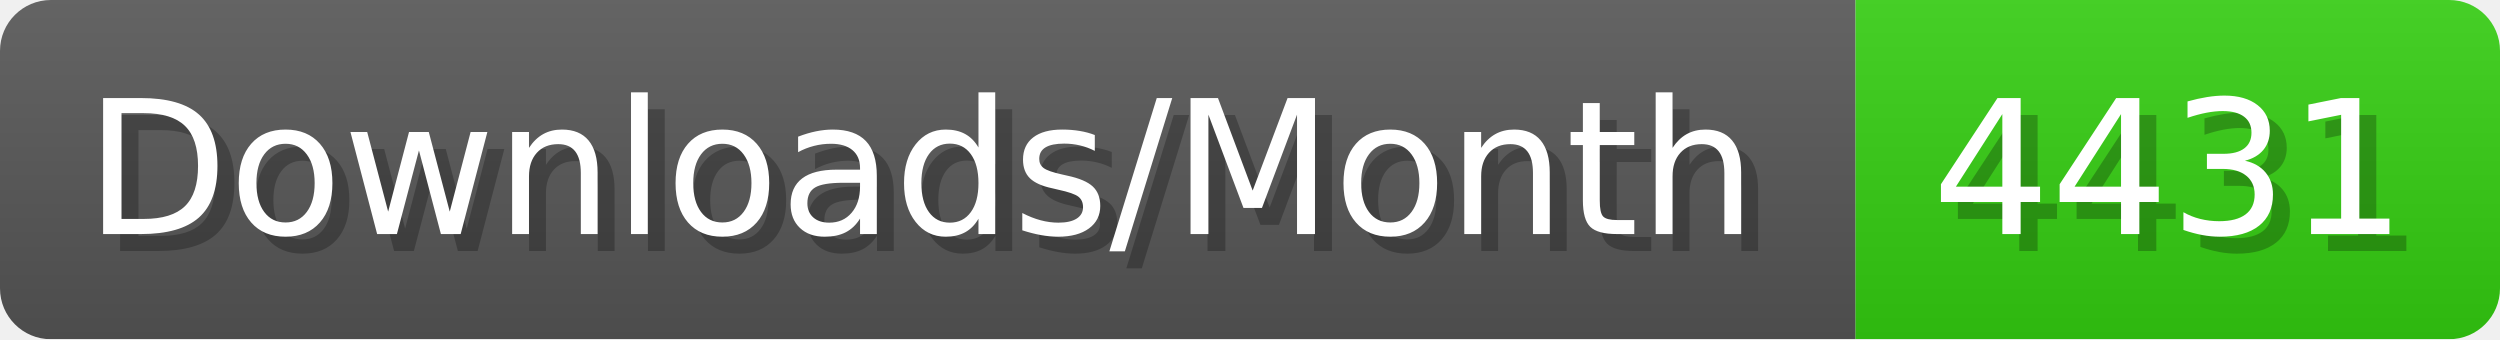
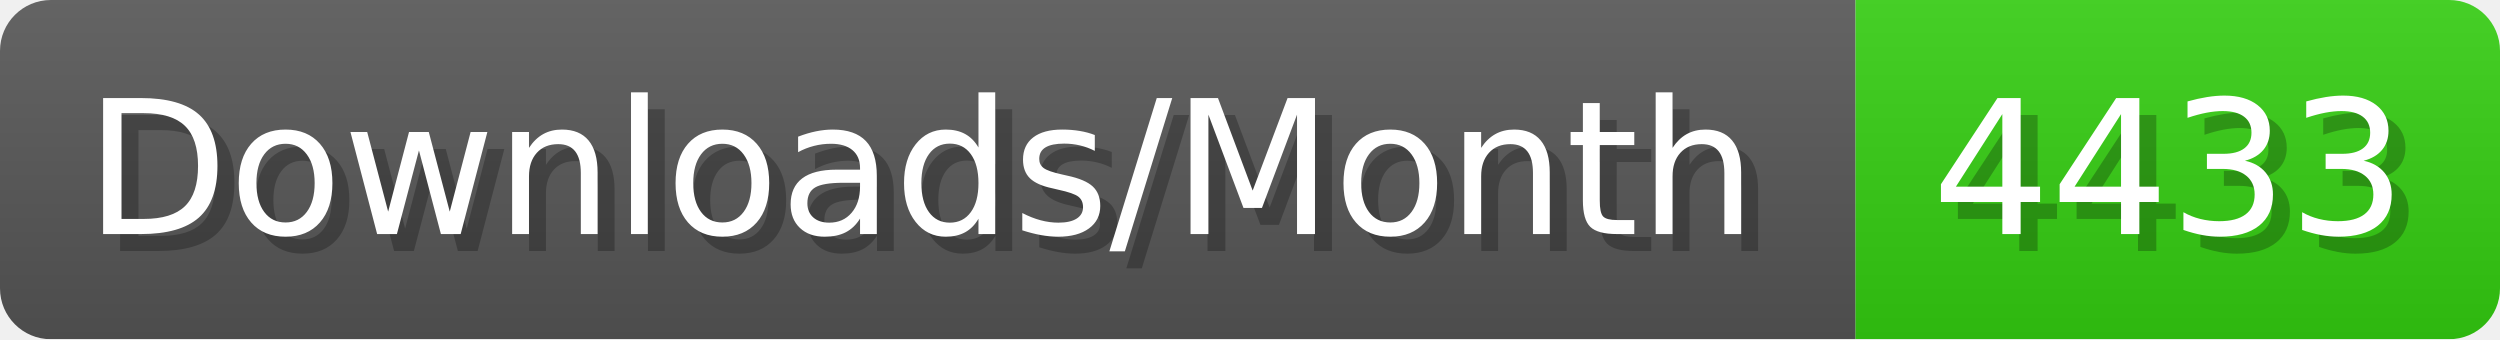
- <svg xmlns="http://www.w3.org/2000/svg" width="147.4" height="20" viewBox="0 0 1474 200" role="img" aria-label="Downloads/Month: 4431">
+ <svg xmlns="http://www.w3.org/2000/svg" width="147.4" height="20" viewBox="0 0 1474 200" role="img" aria-label="Downloads/Month: 4433">
  <linearGradient id="YlXUI" x2="0" y2="100%">
    <stop offset="0" stop-opacity=".1" stop-color="#EEE" />
    <stop offset="1" stop-opacity=".1" />
  </linearGradient>
  <mask id="JHhop">
    <rect width="1474" height="200" rx="30" fill="#FFF" />
  </mask>
  <g mask="url(#JHhop)">
    <rect width="1094" height="200" fill="#555" />
    <rect width="380" height="200" fill="#3C1" x="1094" />
    <rect width="1474" height="200" fill="url(#YlXUI)" />
  </g>
  <g aria-hidden="true" fill="#fff" text-anchor="start" font-family="Verdana,DejaVu Sans,sans-serif" font-size="110">
    <text x="60" y="148" textLength="994" fill="#000" opacity="0.25">Downloads/Month</text>
    <text x="50" y="138" textLength="994">Downloads/Month</text>
-     <text x="1149" y="148" textLength="280" fill="#000" opacity="0.25">4431</text>
-     <text x="1139" y="138" textLength="280">4431</text>
+     <text x="1149" y="148" textLength="280" fill="#000" opacity="0.25">4433</text>
+     <text x="1139" y="138" textLength="280">4433</text>
  </g>
</svg>
